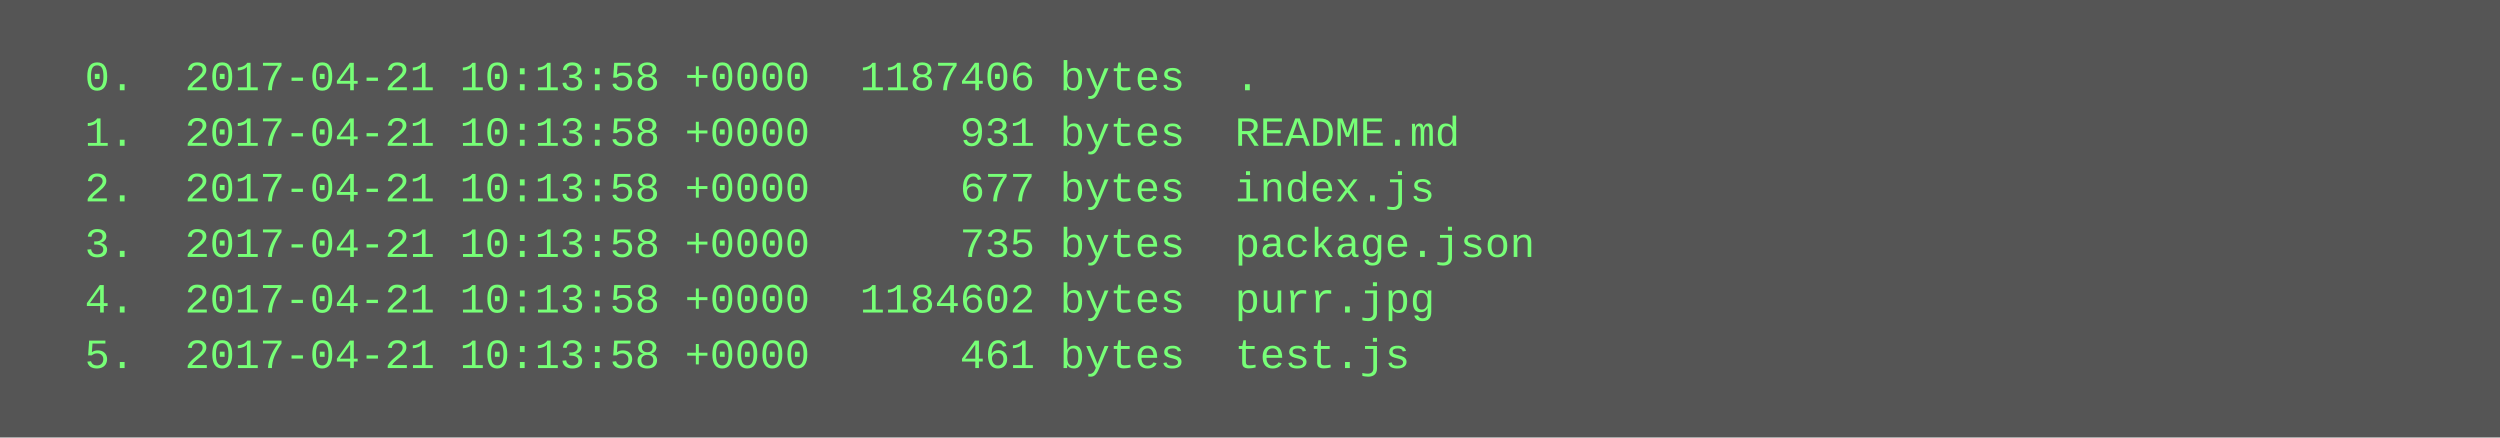
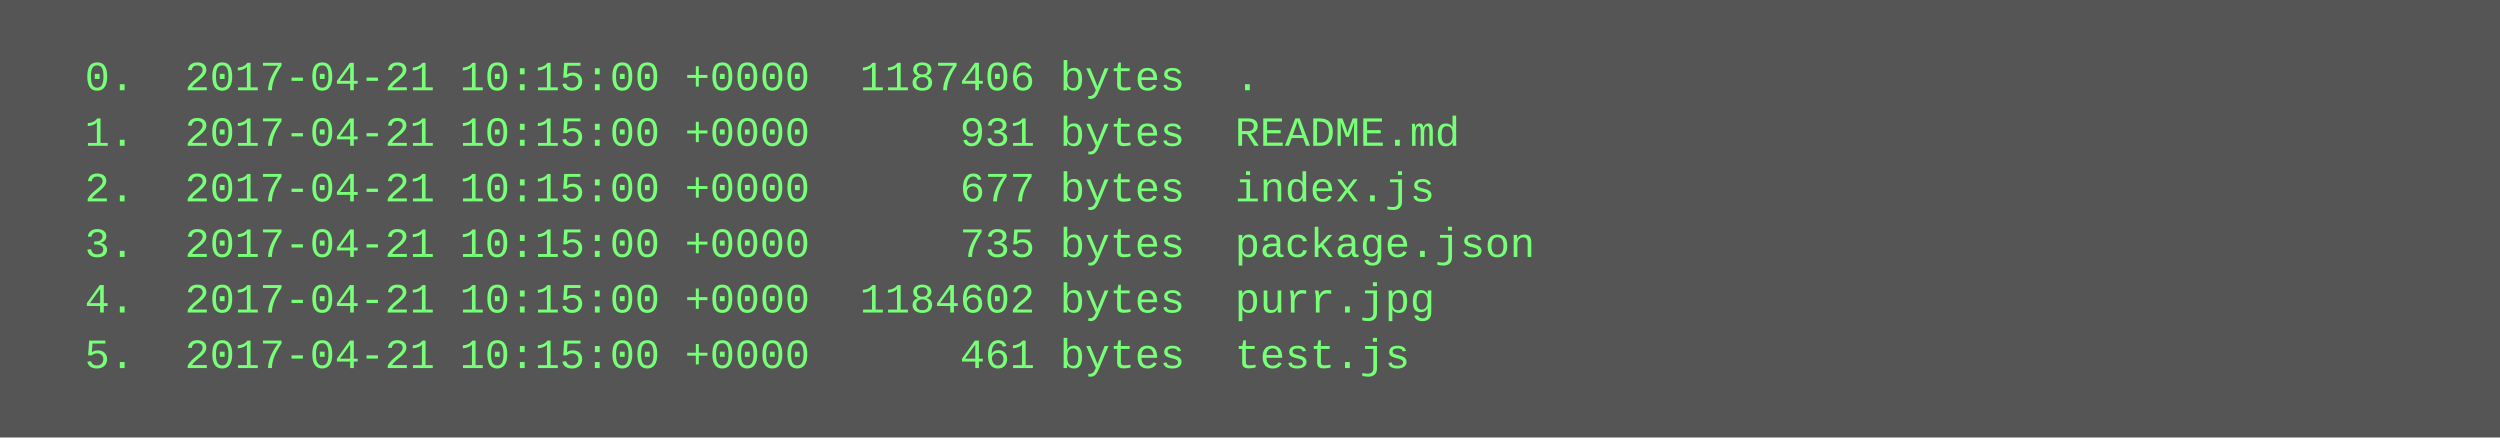
<svg xmlns="http://www.w3.org/2000/svg" height="126" width="720">
  <rect height="126" fill="#555" width="720" />
  <text fill="#7f7" font-family="Courier New" font-size="12" xml:space="preserve">
-     <tspan x="10" y="26">  0.  2017-04-21 10:13:58 +0000  1187406 bytes  .</tspan>
-     <tspan x="10" y="42">  1.  2017-04-21 10:13:58 +0000      931 bytes  README.md</tspan>
-     <tspan x="10" y="58">  2.  2017-04-21 10:13:58 +0000      677 bytes  index.js</tspan>
-     <tspan x="10" y="74">  3.  2017-04-21 10:13:58 +0000      735 bytes  package.json</tspan>
-     <tspan x="10" y="90">  4.  2017-04-21 10:13:58 +0000  1184602 bytes  purr.jpg</tspan>
-     <tspan x="10" y="106">  5.  2017-04-21 10:13:58 +0000      461 bytes  test.js</tspan>
+     <tspan x="10" y="26">  0.  2017-04-21 10:15:00 +0000  1187406 bytes  .</tspan>
+     <tspan x="10" y="42">  1.  2017-04-21 10:15:00 +0000      931 bytes  README.md</tspan>
+     <tspan x="10" y="58">  2.  2017-04-21 10:15:00 +0000      677 bytes  index.js</tspan>
+     <tspan x="10" y="74">  3.  2017-04-21 10:15:00 +0000      735 bytes  package.json</tspan>
+     <tspan x="10" y="90">  4.  2017-04-21 10:15:00 +0000  1184602 bytes  purr.jpg</tspan>
+     <tspan x="10" y="106">  5.  2017-04-21 10:15:00 +0000      461 bytes  test.js</tspan>
  </text>
</svg>
